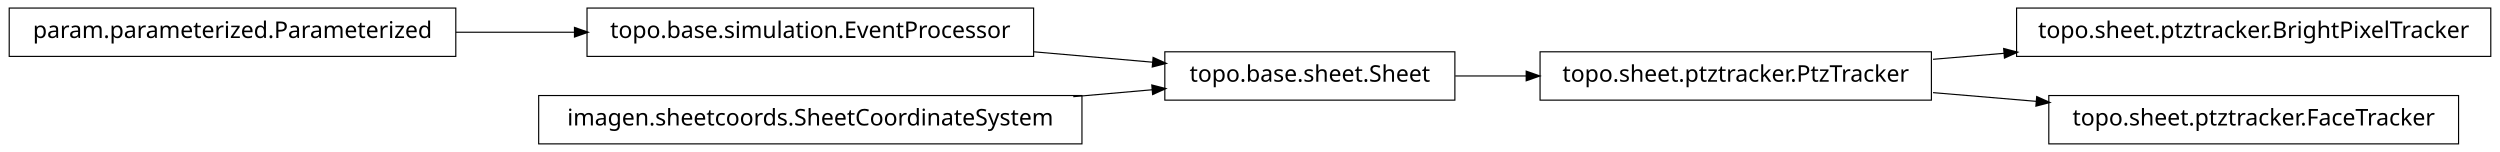
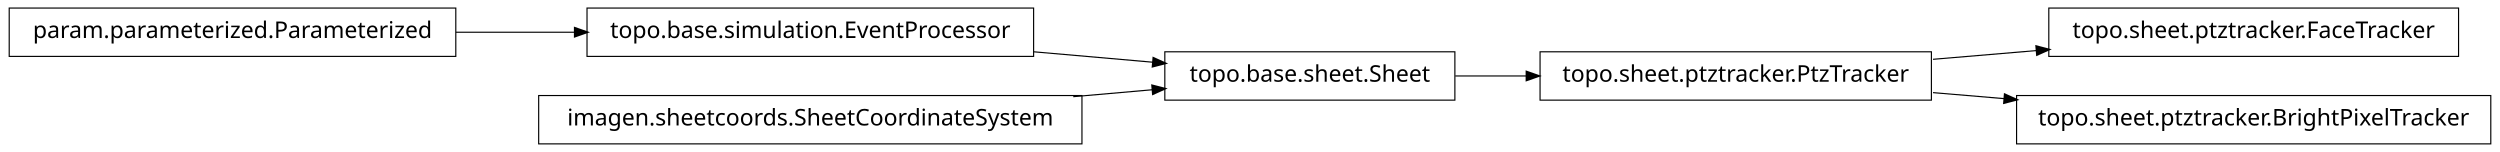
<svg xmlns="http://www.w3.org/2000/svg" width="1086pt" height="66pt" viewBox="0.00 0.00 1086.00 66.00">
  <g id="graph1" class="graph" transform="scale(1 1) rotate(0) translate(4 62)">
    <polygon fill="white" stroke="white" points="-4,5 -4,-62 1083,-62 1083,5 -4,5" />
    <g id="node1" class="node">
-       <polygon fill="none" stroke="black" stroke-width="0.5" points="1078,-58.5 872,-58.5 872,-37.5 1078,-37.5 1078,-58.5" />
-       <text text-anchor="middle" x="975" y="-45.5" font-family="Vera" font-size="10.00">topo.sheet.ptztracker.BrightPixelTracker</text>
+       <polygon fill="none" stroke="black" stroke-width="0.5" points="1064,-58.5 886,-58.5 886,-37.5 1064,-37.5 1064,-58.5" />
+       <text text-anchor="middle" x="975" y="-45.5" font-family="Vera" font-size="10.00">topo.sheet.ptztracker.FaceTracker</text>
    </g>
    <g id="node2" class="node">
      <polygon fill="none" stroke="black" stroke-width="0.5" points="835,-39.5 665,-39.5 665,-18.5 835,-18.5 835,-39.5" />
      <text text-anchor="middle" x="750" y="-26.5" font-family="Vera" font-size="10.00">topo.sheet.ptztracker.PtzTracker</text>
    </g>
    <g id="edge2" class="edge">
-       <path fill="none" stroke="black" stroke-width="0.5" d="M835.705,-36.237C845.844,-37.093 856.291,-37.976 866.69,-38.854" />
-       <polygon fill="black" stroke="black" points="866.66,-40.608 871.79,-39.285 866.955,-37.12 866.66,-40.608" />
+       <path fill="none" stroke="black" stroke-width="0.5" d="M835.705,-36.237C850.433,-37.481 865.811,-38.78 880.749,-40.041" />
+       <polygon fill="black" stroke="black" points="880.667,-41.79 885.796,-40.467 880.961,-38.303 880.667,-41.79" />
    </g>
-     <g id="node12" class="node">
-       <polygon fill="none" stroke="black" stroke-width="0.5" points="1064,-20.5 886,-20.5 886,0.5 1064,0.5 1064,-20.5" />
-       <text text-anchor="middle" x="975" y="-7.5" font-family="Vera" font-size="10.00">topo.sheet.ptztracker.FaceTracker</text>
+     <g id="node11" class="node">
+       <polygon fill="none" stroke="black" stroke-width="0.5" points="1078,-20.5 872,-20.5 872,0.5 1078,0.5 1078,-20.5" />
+       <text text-anchor="middle" x="975" y="-7.5" font-family="Vera" font-size="10.00">topo.sheet.ptztracker.BrightPixelTracker</text>
    </g>
-     <g id="edge12" class="edge">
-       <path fill="none" stroke="black" stroke-width="0.5" d="M835.705,-21.763C850.433,-20.519 865.811,-19.22 880.749,-17.959" />
-       <polygon fill="black" stroke="black" points="880.961,-19.697 885.796,-17.533 880.667,-16.21 880.961,-19.697" />
+     <g id="edge10" class="edge">
+       <path fill="none" stroke="black" stroke-width="0.5" d="M835.705,-21.763C845.844,-20.907 856.291,-20.024 866.69,-19.146" />
+       <polygon fill="black" stroke="black" points="866.955,-20.88 871.79,-18.715 866.66,-17.392 866.955,-20.88" />
    </g>
    <g id="node4" class="node">
      <polygon fill="none" stroke="black" stroke-width="0.5" points="628,-39.5 502,-39.5 502,-18.5 628,-18.5 628,-39.5" />
      <text text-anchor="middle" x="565" y="-26.5" font-family="Vera" font-size="10.00">topo.base.sheet.Sheet</text>
    </g>
    <g id="edge8" class="edge">
      <path fill="none" stroke="black" stroke-width="0.5" d="M628.149,-29C638.134,-29 648.628,-29 659.095,-29" />
      <polygon fill="black" stroke="black" points="659.228,-30.75 664.228,-29 659.228,-27.25 659.228,-30.75" />
    </g>
    <g id="node5" class="node">
      <polygon fill="none" stroke="black" stroke-width="0.5" points="445,-58.5 251,-58.5 251,-37.5 445,-37.5 445,-58.5" />
      <text text-anchor="middle" x="348" y="-45.5" font-family="Vera" font-size="10.00">topo.base.simulation.EventProcessor</text>
    </g>
    <g id="edge4" class="edge">
      <path fill="none" stroke="black" stroke-width="0.5" d="M445.075,-39.5C462.563,-37.969 480.451,-36.403 496.895,-34.963" />
      <polygon fill="black" stroke="black" points="497.122,-36.7 501.95,-34.52 496.816,-33.213 497.122,-36.7" />
    </g>
    <g id="node7" class="node">
      <polygon fill="none" stroke="black" stroke-width="0.5" points="466,-20.5 230,-20.5 230,0.5 466,0.5 466,-20.5" />
      <text text-anchor="middle" x="348" y="-7.5" font-family="Vera" font-size="10.00">imagen.sheetcoords.SheetCoordinateSystem</text>
    </g>
    <g id="edge6" class="edge">
      <path fill="none" stroke="black" stroke-width="0.5" d="M462.219,-20.001C473.996,-21.032 485.682,-22.055 496.721,-23.022" />
      <polygon fill="black" stroke="black" points="496.612,-24.769 501.746,-23.462 496.918,-21.282 496.612,-24.769" />
    </g>
-     <g id="node10" class="node">
+     <g id="node9" class="node">
      <polygon fill="none" stroke="black" stroke-width="0.5" points="194,-58.5 5.68434e-14,-58.5 0,-37.5 194,-37.5 194,-58.5" />
      <text text-anchor="middle" x="97" y="-45.5" font-family="Vera" font-size="10.00">param.parameterized.Parameterized</text>
    </g>
-     <g id="edge10" class="edge">
+     <g id="edge12" class="edge">
      <path fill="none" stroke="black" stroke-width="0.5" d="M194.043,-48C210.921,-48 228.523,-48 245.54,-48" />
      <polygon fill="black" stroke="black" points="245.801,-49.75 250.801,-48 245.801,-46.25 245.801,-49.75" />
    </g>
  </g>
</svg>
